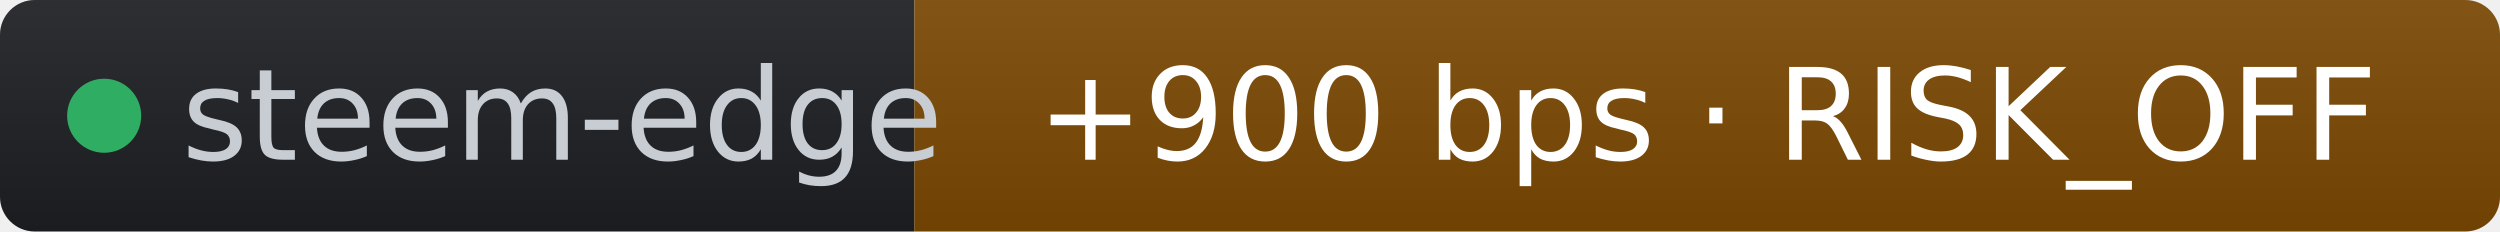
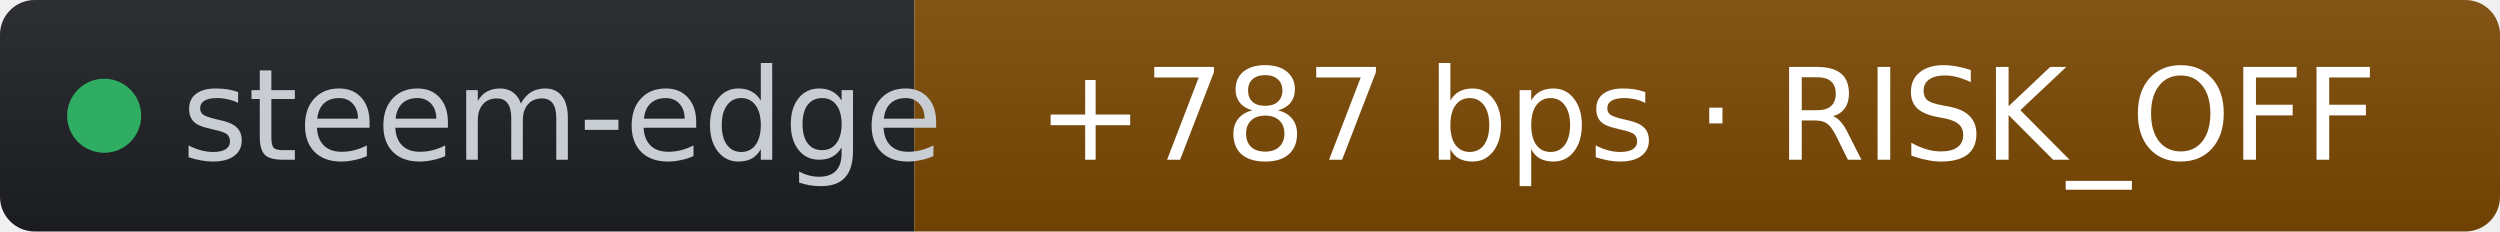
- <svg xmlns="http://www.w3.org/2000/svg" width="216" height="20" role="img" aria-label="steem-edge: +900 bps · RISK_OFF" viewBox="0 0 216 20" font-family="Verdana,Geneva,DejaVu Sans,sans-serif">
+ <svg xmlns="http://www.w3.org/2000/svg" width="216" height="20" role="img" aria-label="steem-edge: +787 bps · RISK_OFF" viewBox="0 0 216 20" font-family="Verdana,Geneva,DejaVu Sans,sans-serif">
  <linearGradient id="s" x2="0" y2="100%">
    <stop offset="0" stop-color="#bbb" stop-opacity=".1" />
    <stop offset="1" stop-opacity=".1" />
  </linearGradient>
  <clipPath id="r">
    <rect width="216" height="20" rx="3" fill="#fff" />
  </clipPath>
  <g clip-path="url(#r)">
    <rect width="79" height="20" fill="#1d1f24" />
    <rect x="79" width="137" height="20" fill="#7c4a03" />
    <rect width="216" height="20" fill="url(#s)" />
  </g>
  <g fill="#fff" text-anchor="middle" font-size="11">
    <circle cx="9" cy="10" r="3.2" fill="#2fae63" />
    <text x="15.7" y="13.8" fill="#c8cdd4" text-anchor="start">steem-edge</text>
-     <text x="147.5" y="13.8" fill="#ffffff">+900 bps · RISK_OFF</text>
+     <text x="147.5" y="13.8" fill="#ffffff">+787 bps · RISK_OFF</text>
  </g>
</svg>
